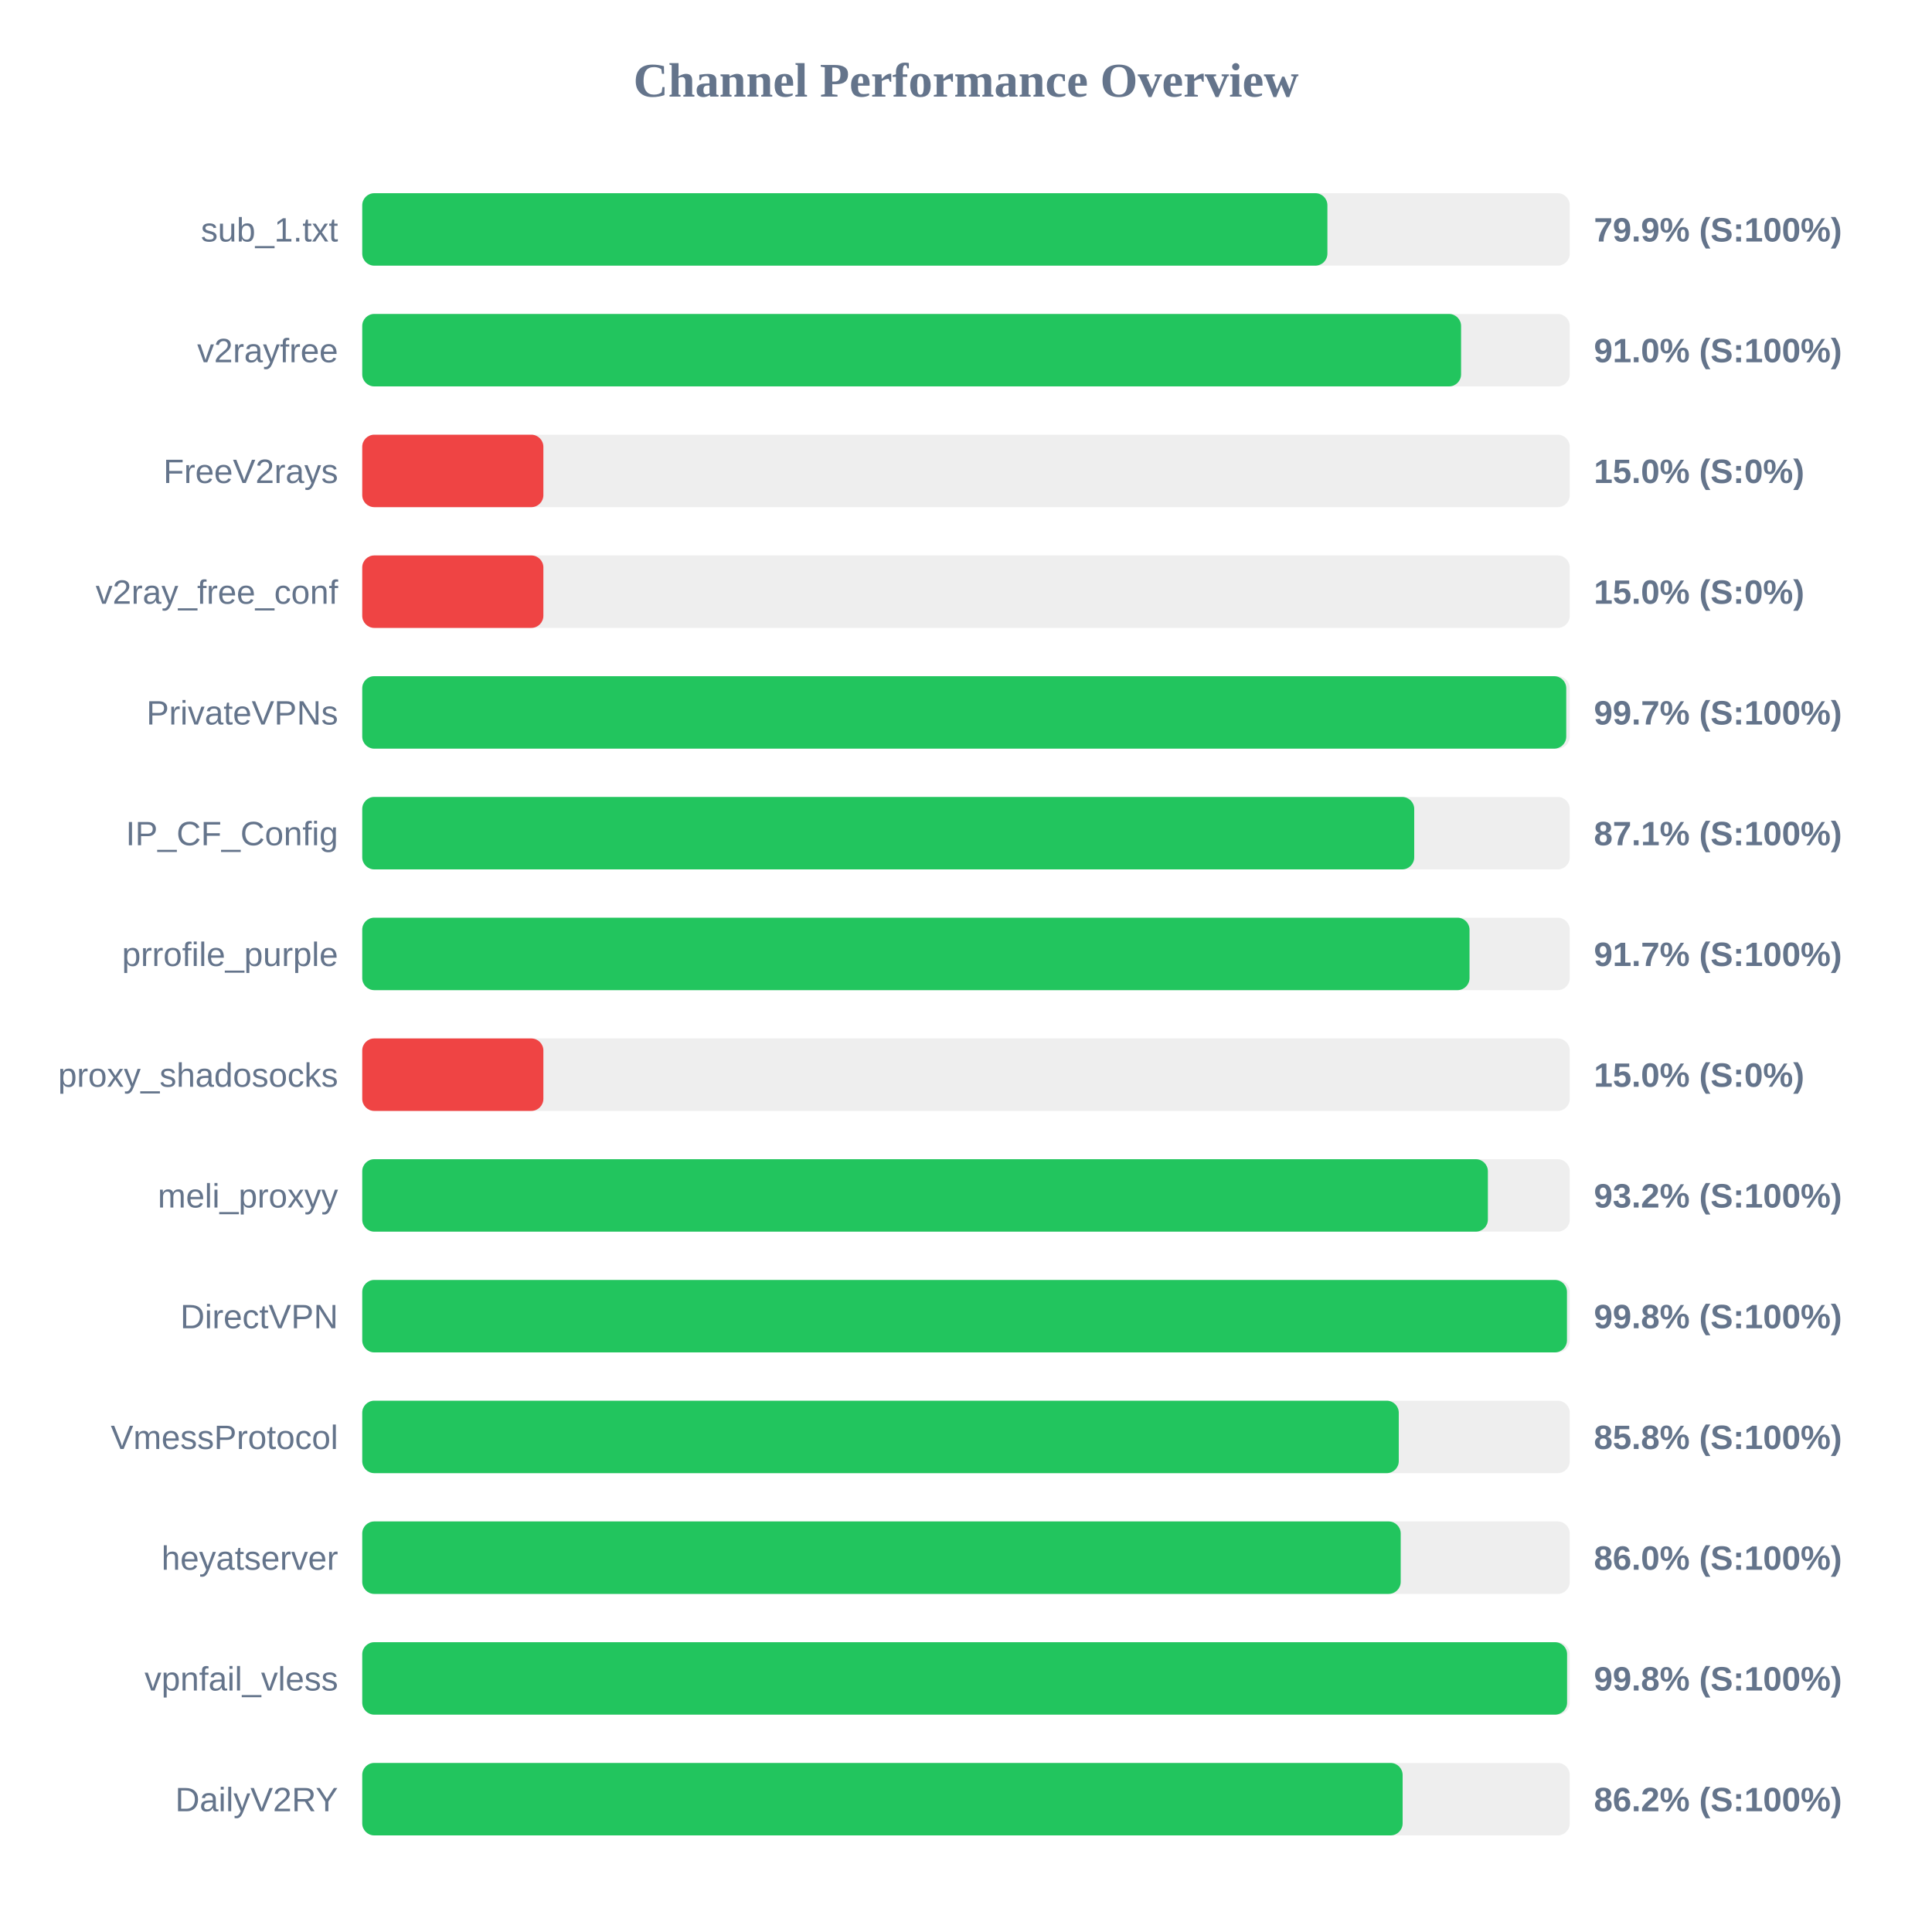
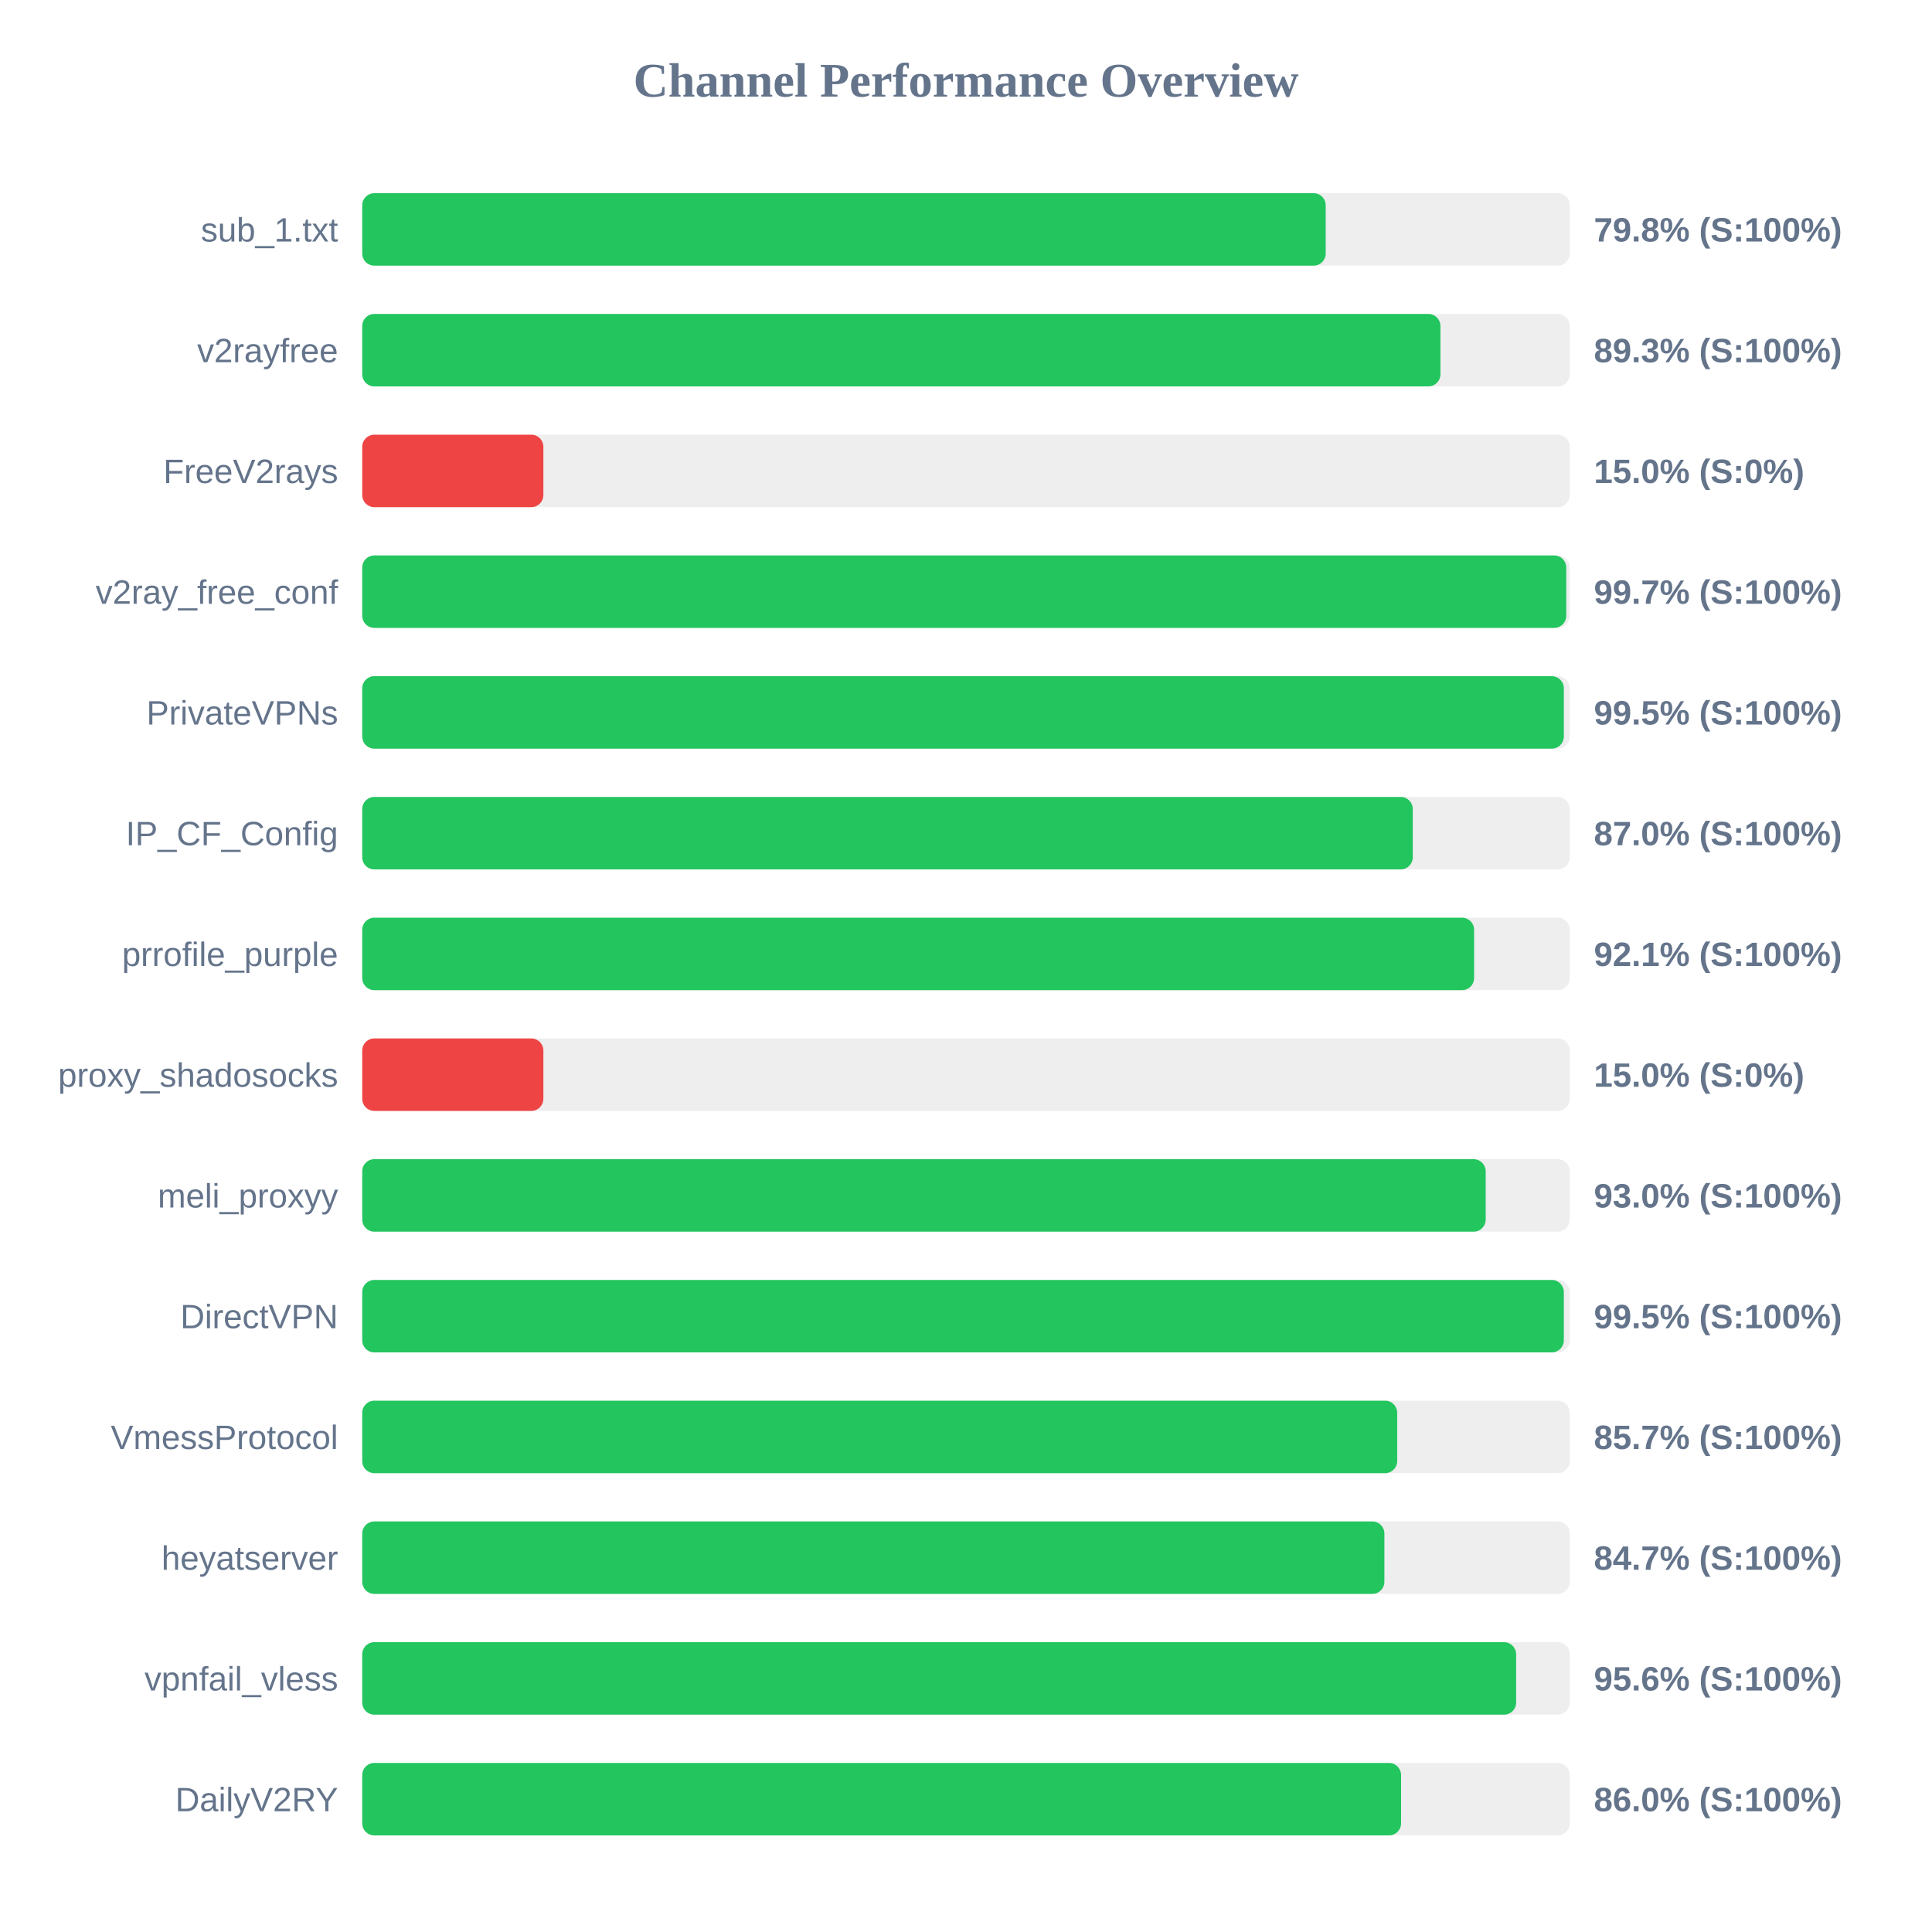
<svg xmlns="http://www.w3.org/2000/svg" width="800" height="800" version="1.1">
  <style>
        .row { font: 14px Arial; fill: #64748b; }
        .score { font: bold 14px Arial; fill: #64748b; }
    </style>
  <text x="400" y="40" text-anchor="middle" font-size="20px" font-weight="bold" fill="#64748b">Channel Performance Overview</text>
  <rect x="150" y="80" width="500" height="30" fill="#eee" rx="5" />
-   <rect x="150" y="80" width="399.65" height="30" fill="#22c55e" rx="5" />
+   <rect x="150" y="80" width="398.95" height="30" fill="#22c55e" rx="5" />
  <text x="140" y="100" text-anchor="end" class="row">sub_1.txt</text>
-   <text x="660" y="100" text-anchor="start" class="score">79.9% (S:100%)</text>
+   <text x="660" y="100" text-anchor="start" class="score">79.8% (S:100%)</text>
  <rect x="150" y="130" width="500" height="30" fill="#eee" rx="5" />
-   <rect x="150" y="130" width="455.0" height="30" fill="#22c55e" rx="5" />
+   <rect x="150" y="130" width="446.45" height="30" fill="#22c55e" rx="5" />
  <text x="140" y="150" text-anchor="end" class="row">v2rayfree</text>
-   <text x="660" y="150" text-anchor="start" class="score">91.0% (S:100%)</text>
+   <text x="660" y="150" text-anchor="start" class="score">89.3% (S:100%)</text>
  <rect x="150" y="180" width="500" height="30" fill="#eee" rx="5" />
  <rect x="150" y="180" width="75.0" height="30" fill="#ef4444" rx="5" />
  <text x="140" y="200" text-anchor="end" class="row">FreeV2rays</text>
  <text x="660" y="200" text-anchor="start" class="score">15.0% (S:0%)</text>
  <rect x="150" y="230" width="500" height="30" fill="#eee" rx="5" />
-   <rect x="150" y="230" width="75.0" height="30" fill="#ef4444" rx="5" />
+   <rect x="150" y="230" width="498.55" height="30" fill="#22c55e" rx="5" />
  <text x="140" y="250" text-anchor="end" class="row">v2ray_free_conf</text>
-   <text x="660" y="250" text-anchor="start" class="score">15.0% (S:0%)</text>
+   <text x="660" y="250" text-anchor="start" class="score">99.7% (S:100%)</text>
  <rect x="150" y="280" width="500" height="30" fill="#eee" rx="5" />
-   <rect x="150" y="280" width="498.55" height="30" fill="#22c55e" rx="5" />
+   <rect x="150" y="280" width="497.55" height="30" fill="#22c55e" rx="5" />
  <text x="140" y="300" text-anchor="end" class="row">PrivateVPNs</text>
-   <text x="660" y="300" text-anchor="start" class="score">99.7% (S:100%)</text>
+   <text x="660" y="300" text-anchor="start" class="score">99.5% (S:100%)</text>
  <rect x="150" y="330" width="500" height="30" fill="#eee" rx="5" />
-   <rect x="150" y="330" width="435.6" height="30" fill="#22c55e" rx="5" />
+   <rect x="150" y="330" width="435.0" height="30" fill="#22c55e" rx="5" />
  <text x="140" y="350" text-anchor="end" class="row">IP_CF_Config</text>
-   <text x="660" y="350" text-anchor="start" class="score">87.1% (S:100%)</text>
+   <text x="660" y="350" text-anchor="start" class="score">87.0% (S:100%)</text>
  <rect x="150" y="380" width="500" height="30" fill="#eee" rx="5" />
-   <rect x="150" y="380" width="458.5" height="30" fill="#22c55e" rx="5" />
+   <rect x="150" y="380" width="460.4" height="30" fill="#22c55e" rx="5" />
  <text x="140" y="400" text-anchor="end" class="row">prrofile_purple</text>
-   <text x="660" y="400" text-anchor="start" class="score">91.7% (S:100%)</text>
+   <text x="660" y="400" text-anchor="start" class="score">92.1% (S:100%)</text>
  <rect x="150" y="430" width="500" height="30" fill="#eee" rx="5" />
  <rect x="150" y="430" width="75.0" height="30" fill="#ef4444" rx="5" />
  <text x="140" y="450" text-anchor="end" class="row">proxy_shadosocks</text>
  <text x="660" y="450" text-anchor="start" class="score">15.0% (S:0%)</text>
  <rect x="150" y="480" width="500" height="30" fill="#eee" rx="5" />
-   <rect x="150" y="480" width="466.1" height="30" fill="#22c55e" rx="5" />
+   <rect x="150" y="480" width="465.2" height="30" fill="#22c55e" rx="5" />
  <text x="140" y="500" text-anchor="end" class="row">meli_proxyy</text>
-   <text x="660" y="500" text-anchor="start" class="score">93.2% (S:100%)</text>
+   <text x="660" y="500" text-anchor="start" class="score">93.0% (S:100%)</text>
  <rect x="150" y="530" width="500" height="30" fill="#eee" rx="5" />
-   <rect x="150" y="530" width="498.85" height="30" fill="#22c55e" rx="5" />
+   <rect x="150" y="530" width="497.55" height="30" fill="#22c55e" rx="5" />
  <text x="140" y="550" text-anchor="end" class="row">DirectVPN</text>
-   <text x="660" y="550" text-anchor="start" class="score">99.8% (S:100%)</text>
+   <text x="660" y="550" text-anchor="start" class="score">99.5% (S:100%)</text>
  <rect x="150" y="580" width="500" height="30" fill="#eee" rx="5" />
-   <rect x="150" y="580" width="429.2" height="30" fill="#22c55e" rx="5" />
+   <rect x="150" y="580" width="428.55" height="30" fill="#22c55e" rx="5" />
  <text x="140" y="600" text-anchor="end" class="row">VmessProtocol</text>
-   <text x="660" y="600" text-anchor="start" class="score">85.8% (S:100%)</text>
+   <text x="660" y="600" text-anchor="start" class="score">85.7% (S:100%)</text>
  <rect x="150" y="630" width="500" height="30" fill="#eee" rx="5" />
-   <rect x="150" y="630" width="430.0" height="30" fill="#22c55e" rx="5" />
+   <rect x="150" y="630" width="423.25" height="30" fill="#22c55e" rx="5" />
  <text x="140" y="650" text-anchor="end" class="row">heyatserver</text>
-   <text x="660" y="650" text-anchor="start" class="score">86.0% (S:100%)</text>
+   <text x="660" y="650" text-anchor="start" class="score">84.7% (S:100%)</text>
  <rect x="150" y="680" width="500" height="30" fill="#eee" rx="5" />
-   <rect x="150" y="680" width="498.9" height="30" fill="#22c55e" rx="5" />
+   <rect x="150" y="680" width="477.8" height="30" fill="#22c55e" rx="5" />
  <text x="140" y="700" text-anchor="end" class="row">vpnfail_vless</text>
-   <text x="660" y="700" text-anchor="start" class="score">99.8% (S:100%)</text>
+   <text x="660" y="700" text-anchor="start" class="score">95.6% (S:100%)</text>
  <rect x="150" y="730" width="500" height="30" fill="#eee" rx="5" />
-   <rect x="150" y="730" width="430.8" height="30" fill="#22c55e" rx="5" />
+   <rect x="150" y="730" width="430.15" height="30" fill="#22c55e" rx="5" />
  <text x="140" y="750" text-anchor="end" class="row">DailyV2RY</text>
-   <text x="660" y="750" text-anchor="start" class="score">86.2% (S:100%)</text>
+   <text x="660" y="750" text-anchor="start" class="score">86.0% (S:100%)</text>
</svg>
